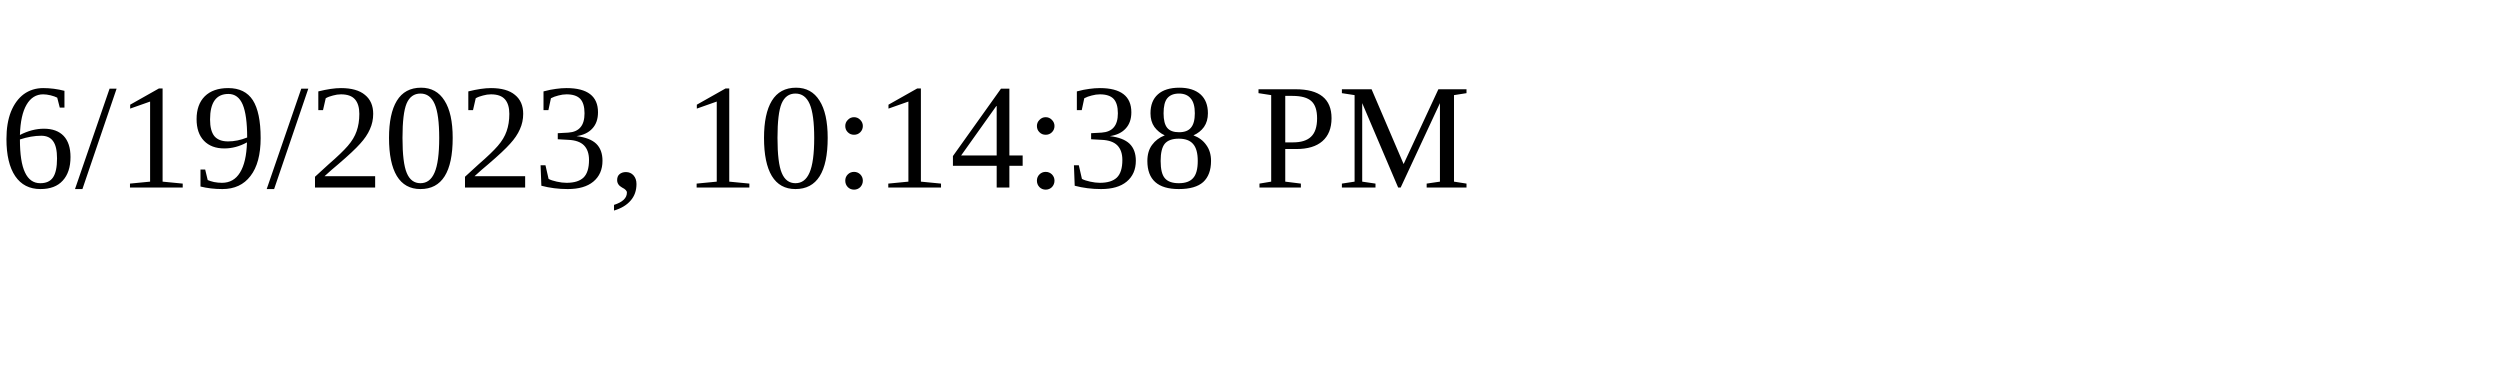
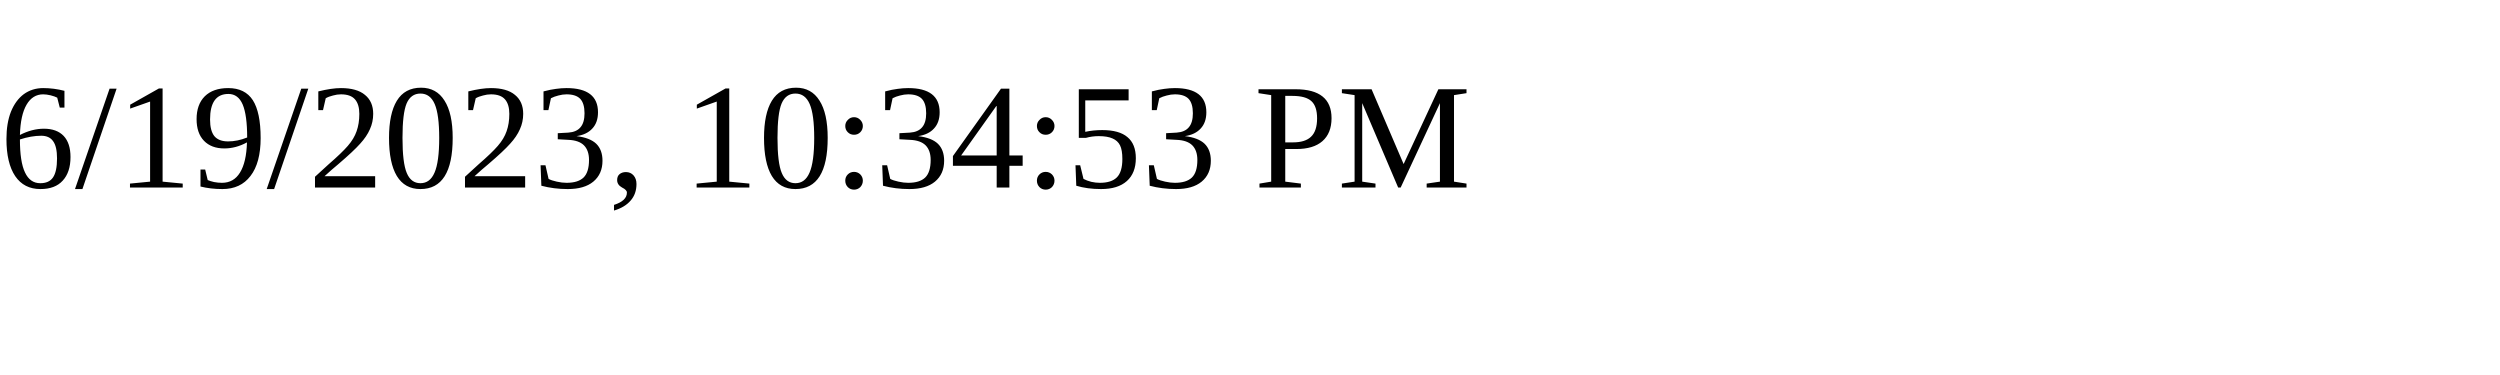
<svg xmlns="http://www.w3.org/2000/svg" height="30" width="200">
-   <text x="0" y="15">6/19/2023, 10:14:38 PM</text>
+   <text x="0" y="15">6/19/2023, 10:34:53 PM</text>
</svg>
